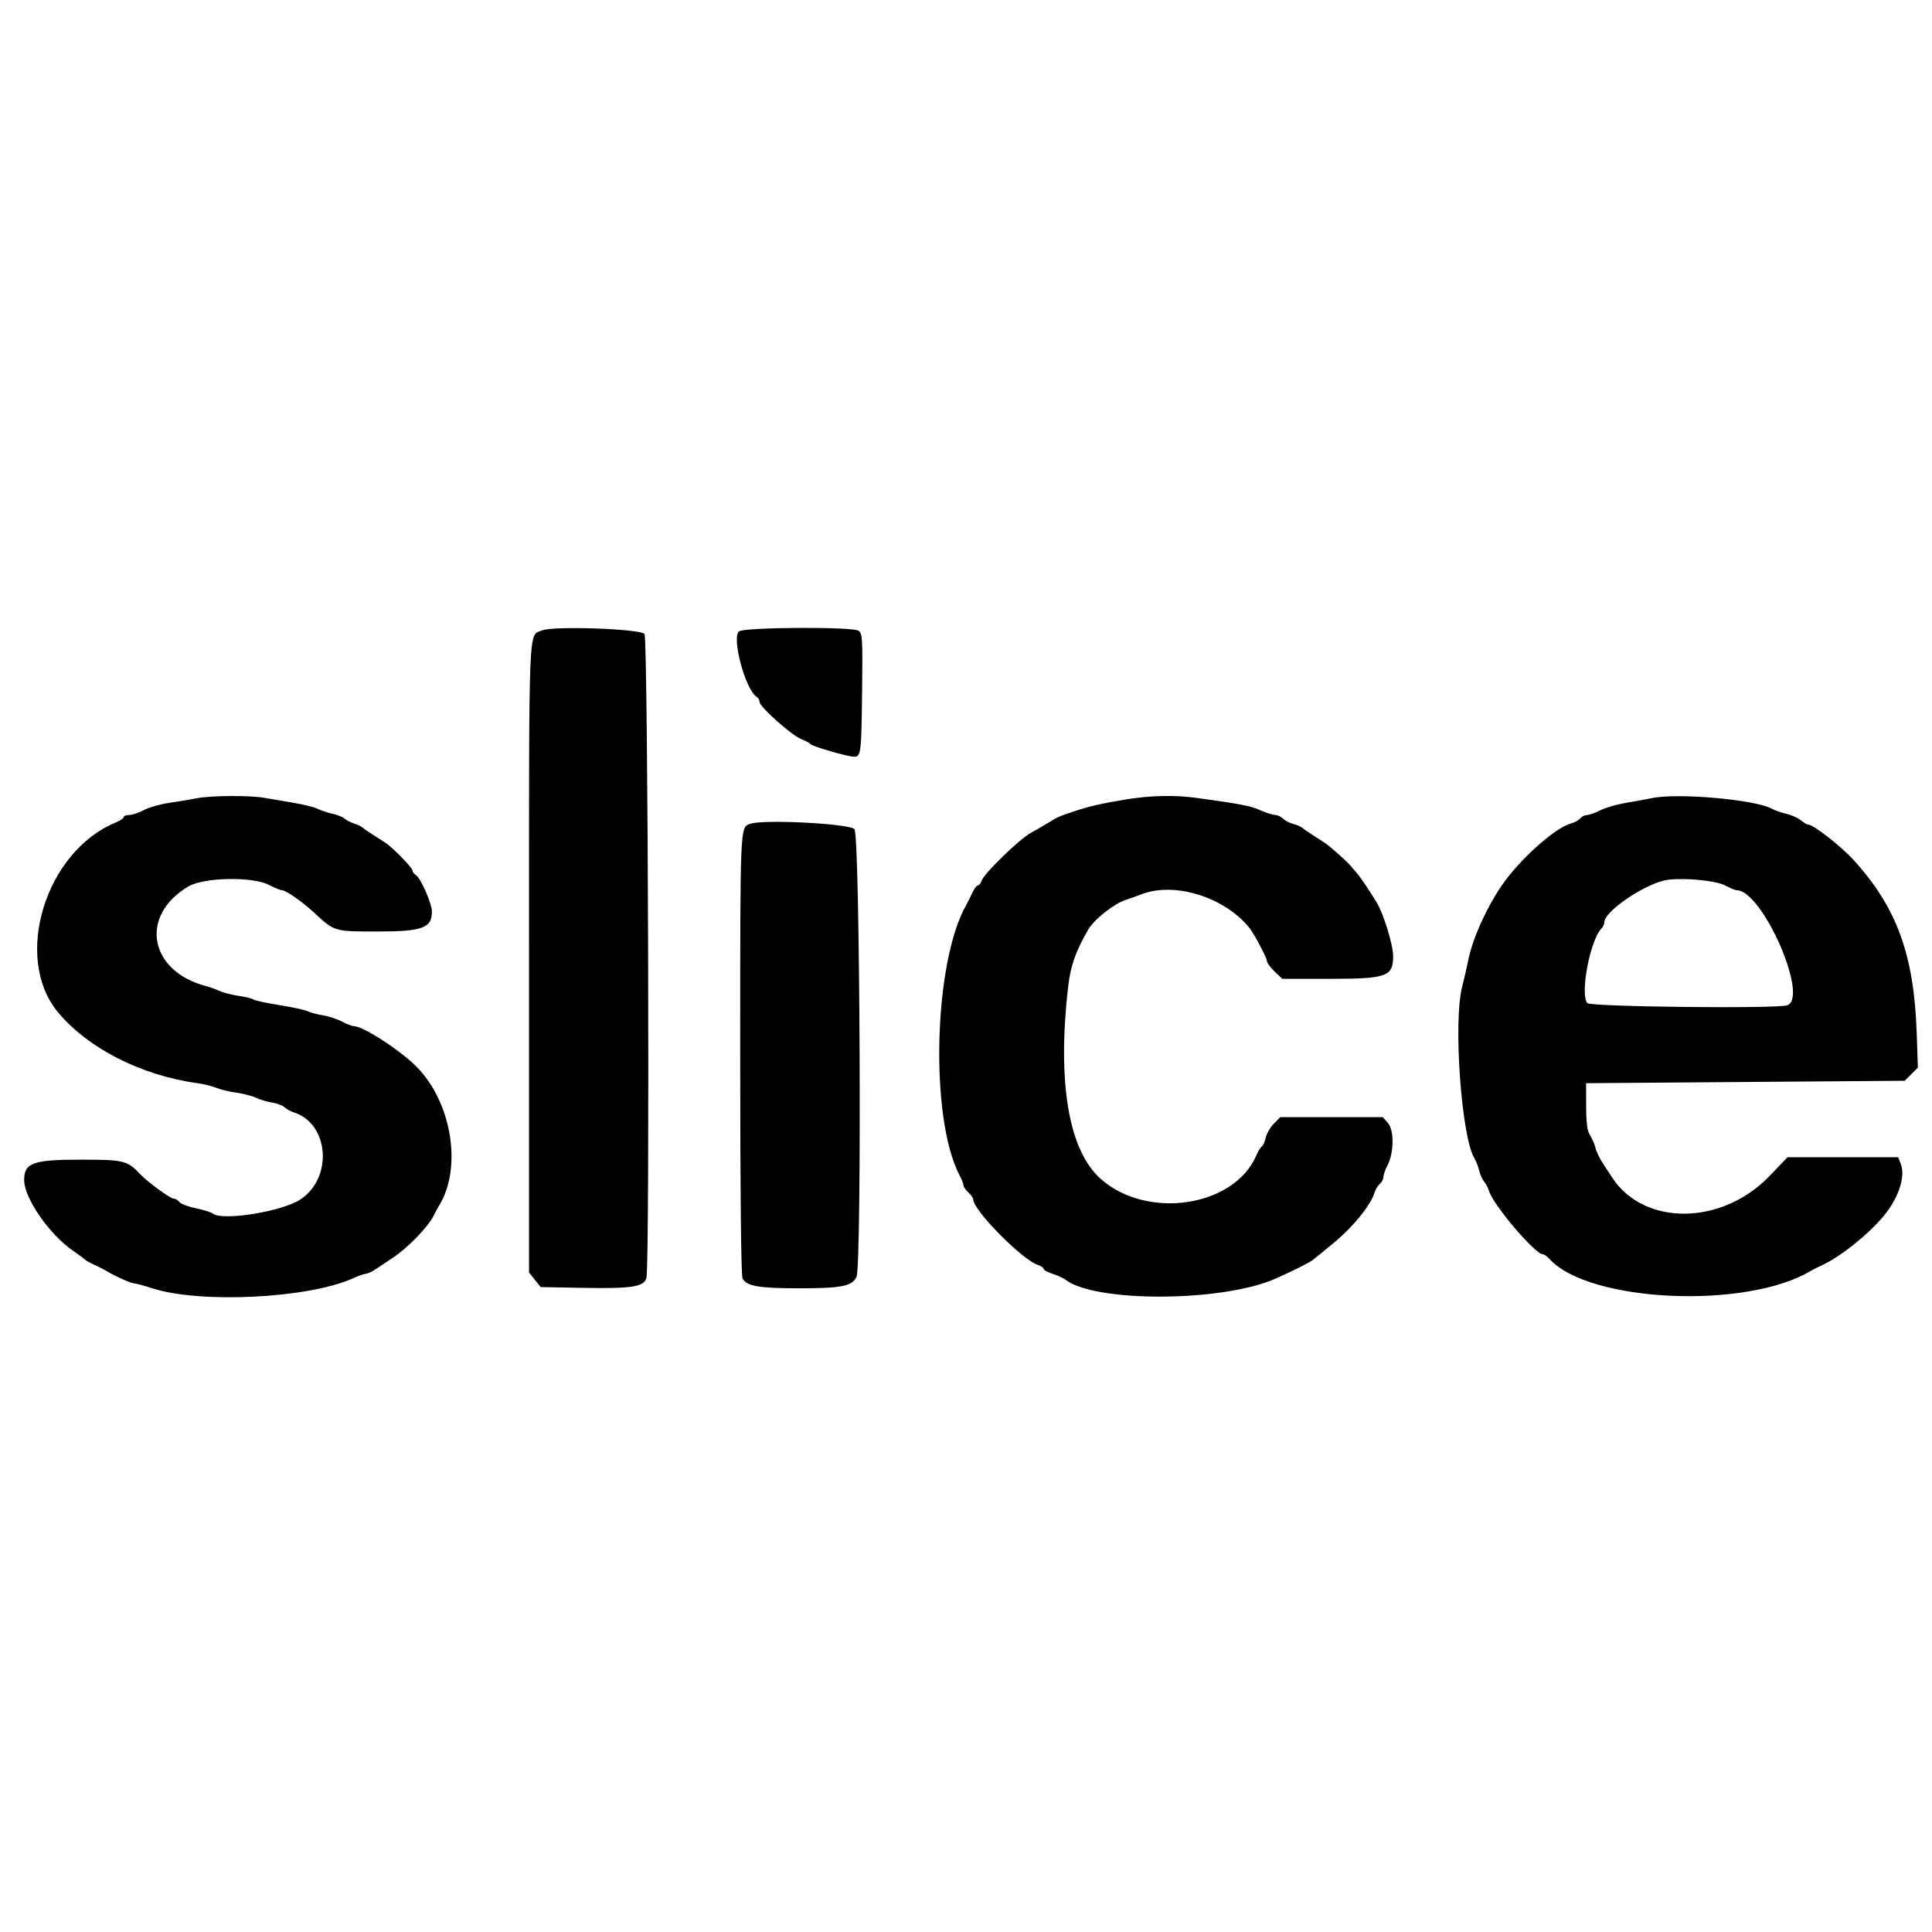
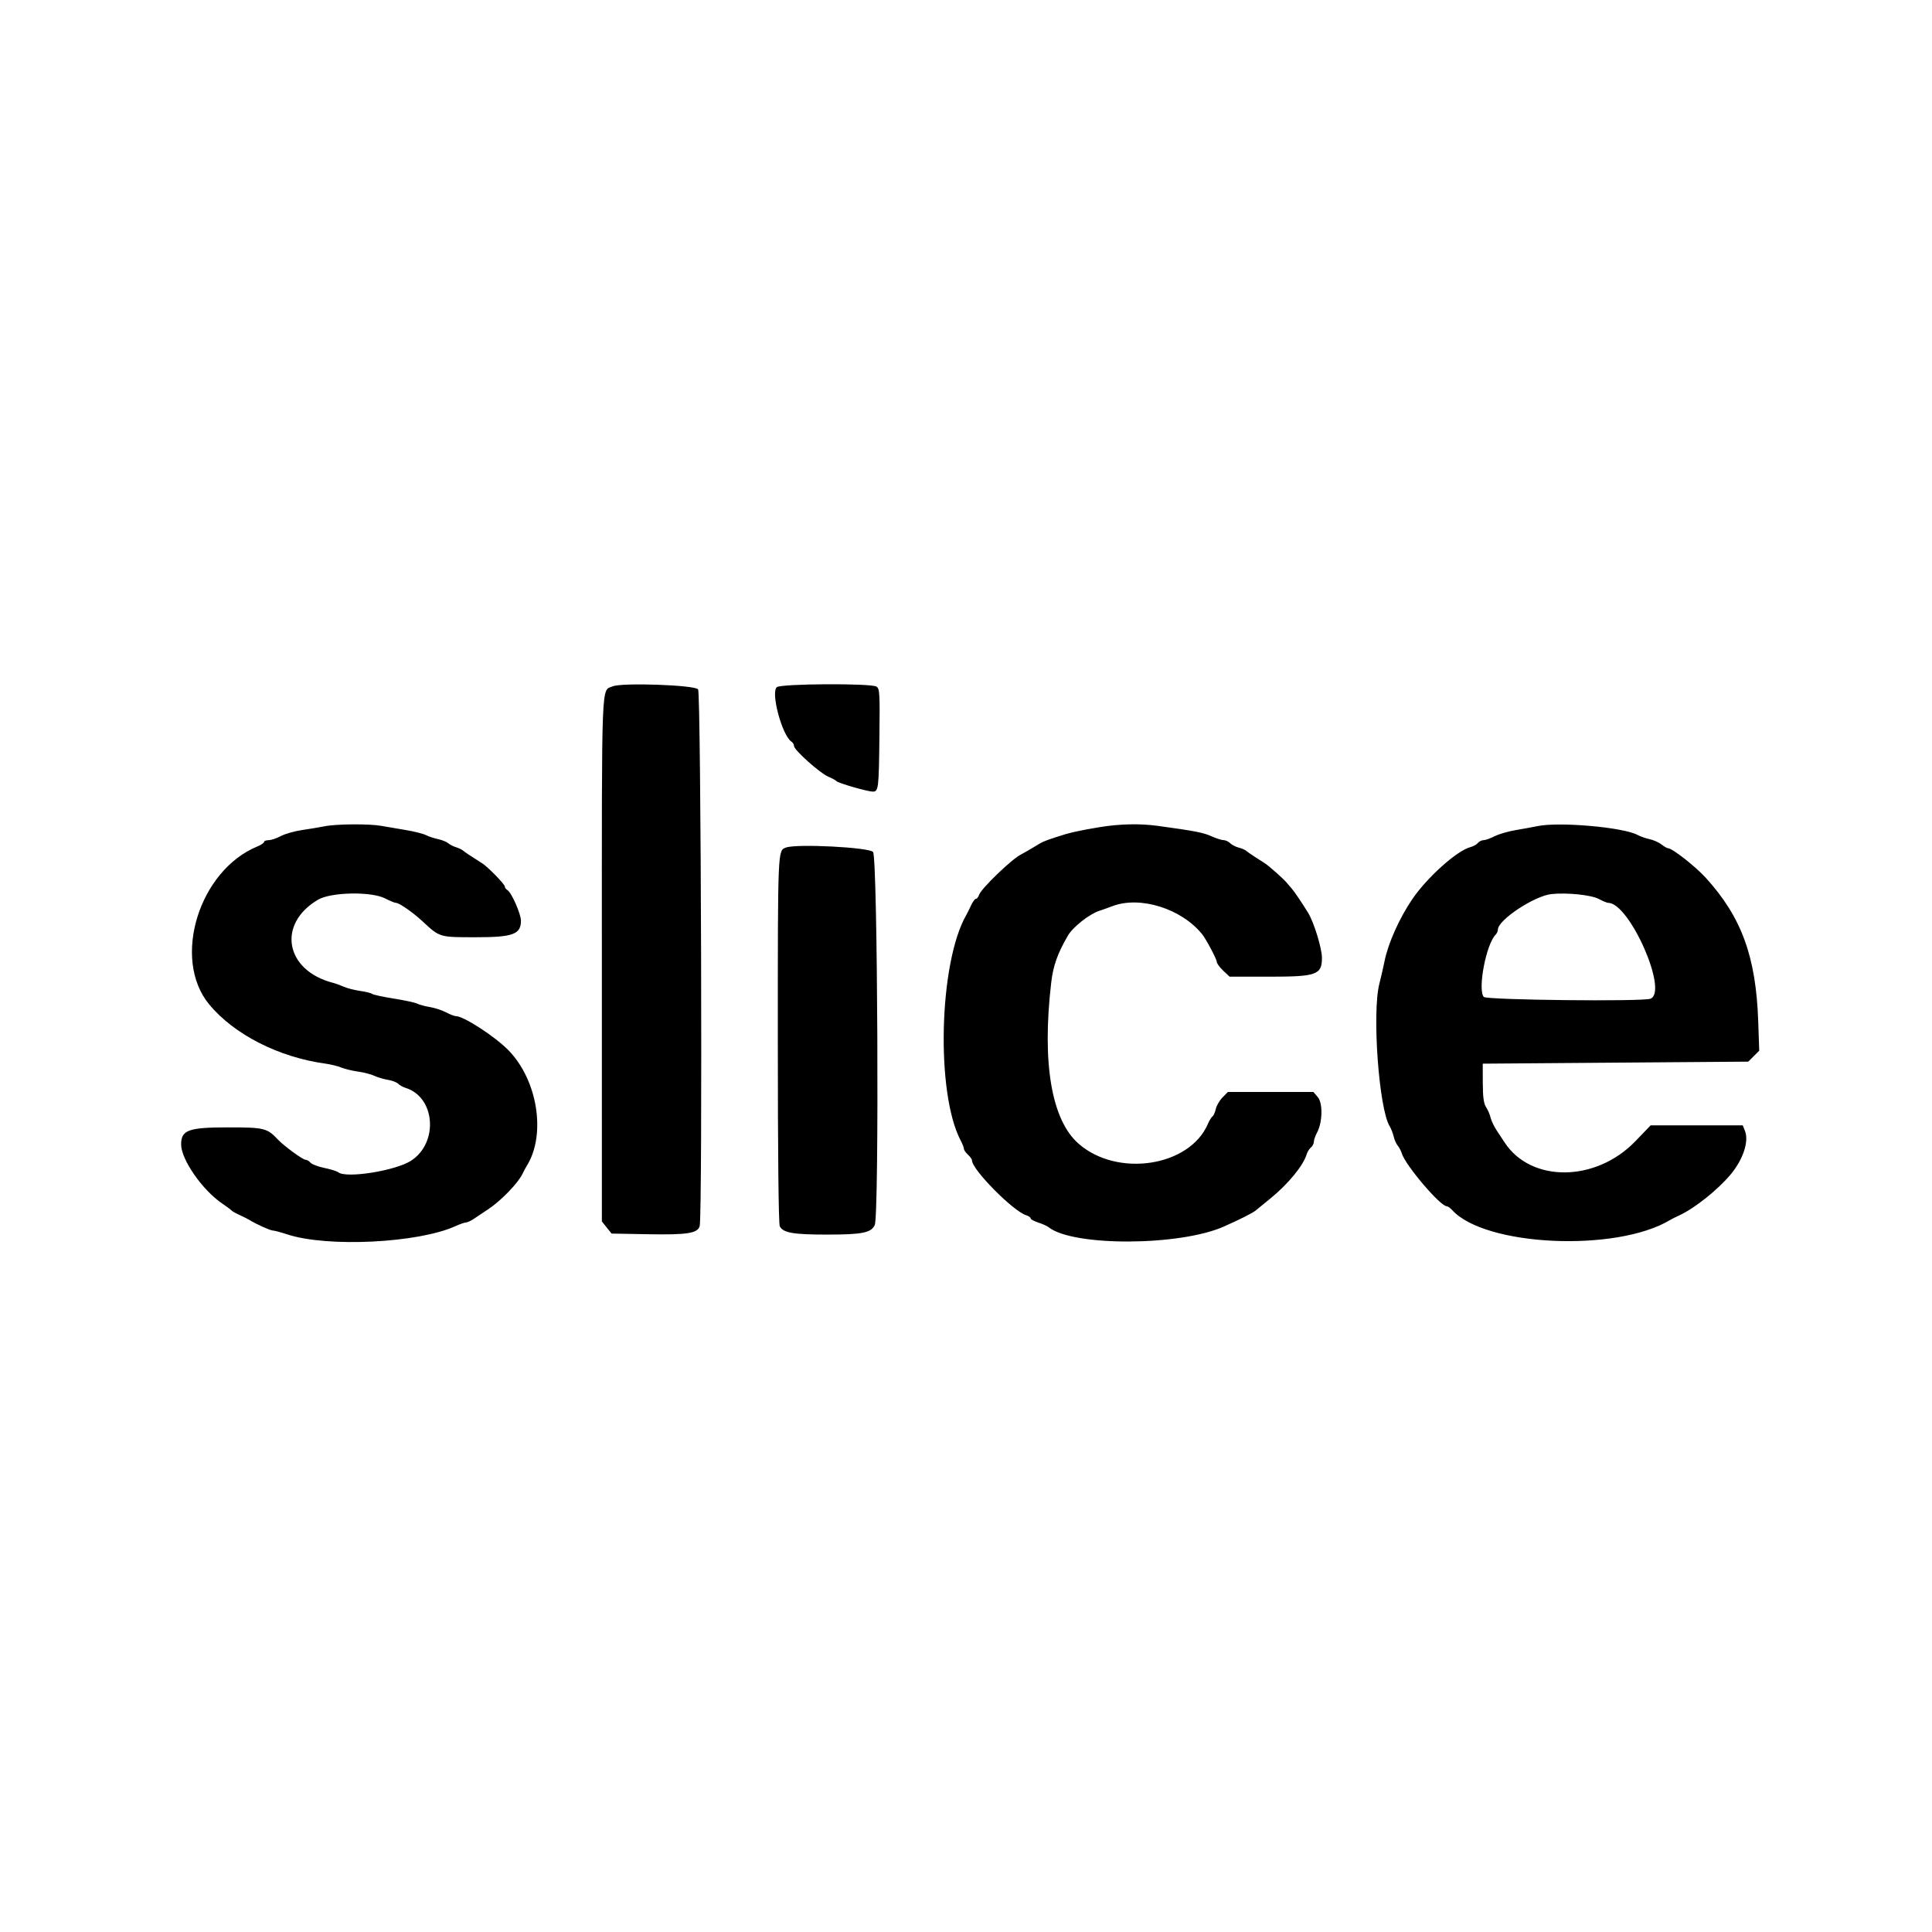
- <svg xmlns="http://www.w3.org/2000/svg" width="160" height="160" viewBox="0 0 160 160" fill="none">
-   <path fill-rule="evenodd" clip-rule="evenodd" d="M44.888 52.209C43.743 52.687 43.811 50.974 43.812 79.348L43.813 105.385L44.295 105.988L44.778 106.591L48.365 106.656C52.322 106.728 53.339 106.567 53.534 105.836C53.825 104.753 53.67 52.91 53.376 52.506C53.06 52.074 45.818 51.82 44.888 52.209ZM61.209 52.285C60.561 52.758 61.723 57.107 62.656 57.704C62.794 57.793 62.908 57.988 62.908 58.138C62.908 58.532 65.489 60.842 66.316 61.187C66.7 61.348 67.063 61.545 67.122 61.625C67.262 61.816 70.218 62.669 70.739 62.669C71.305 62.669 71.338 62.388 71.397 57.108C71.446 52.87 71.42 52.431 71.102 52.233C70.556 51.892 61.682 51.939 61.209 52.285ZM16.272 66.112C15.775 66.212 14.757 66.382 14.012 66.49C13.266 66.599 12.317 66.869 11.904 67.091C11.49 67.312 10.947 67.494 10.697 67.494C10.447 67.494 10.242 67.573 10.242 67.67C10.242 67.767 9.948 67.968 9.588 68.115C3.761 70.511 1.067 79.29 4.776 83.799C7.235 86.79 11.69 89.065 16.33 89.701C16.86 89.774 17.583 89.951 17.938 90.097C18.293 90.242 19.036 90.42 19.589 90.494C20.142 90.568 20.865 90.756 21.197 90.911C21.529 91.067 22.136 91.248 22.547 91.312C22.958 91.377 23.415 91.551 23.562 91.697C23.709 91.844 24.051 92.034 24.322 92.119C27.256 93.039 27.599 97.546 24.87 99.339C23.342 100.342 18.403 101.134 17.621 100.5C17.487 100.392 16.865 100.197 16.237 100.069C15.61 99.94 14.989 99.704 14.856 99.544C14.723 99.385 14.498 99.254 14.356 99.254C14.095 99.254 12.212 97.879 11.642 97.271C10.545 96.103 10.283 96.038 6.647 96.038C2.735 96.038 2 96.305 2 97.726C2 99.233 4.108 102.267 6.087 103.609C6.548 103.922 6.97 104.236 7.025 104.306C7.081 104.377 7.442 104.579 7.829 104.755C8.216 104.931 8.669 105.16 8.835 105.264C9.466 105.66 10.868 106.289 11.119 106.289C11.263 106.289 11.917 106.464 12.57 106.678C16.544 107.978 25.559 107.534 29.251 105.857C29.7 105.653 30.179 105.485 30.314 105.485C30.45 105.485 30.805 105.319 31.105 105.115C31.404 104.911 32.033 104.493 32.501 104.185C33.757 103.36 35.468 101.601 35.917 100.67C36.053 100.389 36.249 100.023 36.353 99.857C38.294 96.744 37.426 91.317 34.513 88.357C33.164 86.987 30.073 84.982 29.308 84.982C29.155 84.982 28.715 84.812 28.329 84.606C27.943 84.399 27.221 84.162 26.724 84.08C26.227 83.997 25.657 83.845 25.458 83.74C25.259 83.635 24.218 83.41 23.146 83.24C22.074 83.07 21.107 82.861 20.996 82.776C20.885 82.69 20.343 82.556 19.79 82.477C19.237 82.398 18.513 82.213 18.182 82.066C17.85 81.918 17.352 81.739 17.076 81.667C12.326 80.432 11.509 75.813 15.616 73.406C16.907 72.65 20.919 72.578 22.279 73.287C22.741 73.528 23.224 73.725 23.353 73.725C23.669 73.725 25.032 74.67 25.962 75.534C27.724 77.17 27.632 77.142 31.32 77.142C34.974 77.142 35.77 76.849 35.77 75.504C35.77 74.825 34.837 72.701 34.431 72.459C34.283 72.37 34.162 72.204 34.162 72.089C34.162 71.871 32.489 70.156 31.935 69.805C30.75 69.055 30.215 68.7 30.026 68.535C29.907 68.432 29.59 68.28 29.323 68.198C29.055 68.116 28.7 67.934 28.534 67.794C28.368 67.653 27.916 67.472 27.529 67.391C27.142 67.31 26.599 67.129 26.323 66.989C26.046 66.849 25.142 66.622 24.313 66.486C23.483 66.35 22.398 66.164 21.901 66.074C20.716 65.858 17.42 65.88 16.272 66.112ZM93.261 66.205C91.155 66.553 90.232 66.764 88.939 67.197C87.647 67.628 87.674 67.616 86.728 68.192C86.286 68.46 85.699 68.798 85.424 68.941C84.48 69.434 81.488 72.329 81.296 72.936C81.228 73.149 81.09 73.323 80.988 73.323C80.886 73.323 80.668 73.617 80.503 73.976C80.338 74.336 80.125 74.765 80.03 74.931C77.307 79.662 76.985 92.63 79.472 97.344C79.647 97.676 79.791 98.046 79.792 98.168C79.792 98.289 79.974 98.551 80.195 98.751C80.416 98.951 80.597 99.209 80.597 99.324C80.597 100.23 84.676 104.359 85.974 104.767C86.223 104.845 86.426 104.987 86.426 105.081C86.426 105.176 86.766 105.362 87.18 105.496C87.595 105.63 88.058 105.837 88.209 105.958C90.625 107.884 101.223 107.845 105.623 105.895C107.122 105.232 108.483 104.548 108.762 104.318C108.915 104.192 109.583 103.647 110.247 103.106C112.015 101.667 113.524 99.83 113.852 98.719C113.923 98.481 114.113 98.175 114.274 98.041C114.436 97.907 114.569 97.65 114.569 97.471C114.57 97.29 114.716 96.872 114.893 96.54C115.438 95.519 115.472 93.622 114.956 93.022L114.523 92.52H110.274H106.025L105.491 93.064C105.196 93.363 104.895 93.882 104.822 94.218C104.748 94.553 104.603 94.879 104.499 94.944C104.396 95.007 104.187 95.348 104.036 95.7C102.208 99.95 95.028 101.039 91.178 97.65C88.496 95.29 87.537 89.638 88.466 81.665C88.664 79.967 89.087 78.772 90.126 76.981C90.621 76.127 92.265 74.832 93.261 74.512C93.537 74.424 94.125 74.214 94.567 74.047C97.31 73.01 101.412 74.297 103.468 76.841C103.857 77.322 104.92 79.327 104.92 79.58C104.92 79.732 105.207 80.128 105.558 80.46L106.196 81.062H110.131C114.851 81.062 115.373 80.875 115.373 79.18C115.373 78.257 114.584 75.678 114.017 74.747C113.388 73.715 112.653 72.626 112.357 72.289C112.191 72.099 111.955 71.825 111.833 71.679C111.528 71.316 110.118 70.065 109.728 69.811C109.553 69.697 109.101 69.406 108.723 69.164C108.345 68.922 107.942 68.642 107.828 68.543C107.713 68.444 107.381 68.303 107.088 68.229C106.795 68.156 106.42 67.96 106.255 67.795C106.089 67.629 105.789 67.492 105.588 67.489C105.386 67.487 104.838 67.311 104.37 67.098C103.587 66.743 102.72 66.575 99.09 66.078C97.277 65.829 95.272 65.873 93.261 66.205ZM136.781 66.101C136.338 66.194 135.374 66.37 134.637 66.493C133.901 66.615 132.954 66.89 132.534 67.104C132.115 67.318 131.62 67.494 131.436 67.494C131.252 67.494 130.996 67.62 130.867 67.775C130.739 67.93 130.414 68.112 130.146 68.18C128.801 68.517 125.787 71.223 124.306 73.424C123.047 75.295 121.959 77.735 121.6 79.492C121.47 80.134 121.236 81.154 121.081 81.758C120.341 84.645 121.033 94.2 122.107 95.931C122.246 96.156 122.423 96.611 122.501 96.942C122.577 97.274 122.758 97.681 122.903 97.847C123.047 98.013 123.23 98.363 123.31 98.626C123.672 99.811 127.133 103.877 127.78 103.877C127.887 103.877 128.13 104.05 128.321 104.261C131.577 107.859 144.603 108.458 149.947 105.256C150.113 105.157 150.54 104.941 150.896 104.778C152.405 104.084 154.694 102.26 155.976 100.731C157.23 99.235 157.826 97.433 157.413 96.389L157.194 95.837H152.616H148.038L146.53 97.405C142.594 101.497 136.145 101.556 133.518 97.523C133.381 97.314 133.044 96.802 132.766 96.385C132.489 95.967 132.206 95.379 132.136 95.078C132.066 94.776 131.864 94.304 131.686 94.028C131.448 93.658 131.362 93.02 131.358 91.615L131.353 89.706L144.547 89.605L157.741 89.505L158.286 88.96L158.83 88.416L158.733 85.543C158.514 79.08 157.081 75.149 153.515 71.231C152.47 70.084 150.188 68.298 149.767 68.298C149.675 68.298 149.384 68.128 149.12 67.922C148.856 67.715 148.324 67.478 147.937 67.396C147.55 67.314 147.007 67.123 146.731 66.973C145.323 66.209 138.932 65.648 136.781 66.101ZM62.103 68.23C61.287 68.538 61.3 68.257 61.3 87.245C61.3 98.775 61.372 105.647 61.496 105.879C61.838 106.517 62.845 106.692 66.19 106.692C69.689 106.692 70.581 106.513 70.932 105.743C71.38 104.758 71.221 69.235 70.765 68.671C70.387 68.204 63.15 67.835 62.103 68.23ZM142.89 73.34C143.285 73.552 143.706 73.725 143.823 73.725C145.94 73.725 149.832 82.557 148.021 83.252C147.24 83.552 131.712 83.383 131.453 83.072C130.832 82.323 131.69 77.831 132.636 76.885C132.759 76.761 132.861 76.533 132.861 76.379C132.861 75.428 136.482 73.03 138.188 72.851C139.733 72.688 142.143 72.939 142.89 73.34Z" fill="black" />
+ <svg xmlns="http://www.w3.org/2000/svg" width="192" height="192" viewBox="0 0 192 192" fill="none">
+   <path fill-rule="evenodd" clip-rule="evenodd" d="M60.888 68.209C59.743 68.687 59.811 66.974 59.812 95.348L59.813 121.385L60.295 121.988L60.778 122.591L64.365 122.656C68.322 122.728 69.339 122.567 69.534 121.836C69.825 120.753 69.67 68.909 69.376 68.506C69.06 68.074 61.818 67.82 60.888 68.209ZM77.209 68.285C76.561 68.758 77.723 73.107 78.656 73.704C78.794 73.793 78.908 73.988 78.908 74.138C78.908 74.532 81.489 76.841 82.316 77.187C82.7 77.348 83.063 77.545 83.122 77.625C83.262 77.816 86.218 78.669 86.739 78.669C87.305 78.669 87.338 78.388 87.397 73.108C87.446 68.87 87.42 68.431 87.102 68.233C86.556 67.892 77.682 67.939 77.209 68.285ZM32.272 82.112C31.775 82.212 30.757 82.382 30.012 82.49C29.266 82.599 28.317 82.869 27.904 83.091C27.49 83.312 26.947 83.494 26.697 83.494C26.447 83.494 26.242 83.573 26.242 83.67C26.242 83.767 25.948 83.968 25.588 84.115C19.761 86.511 17.067 95.29 20.776 99.799C23.235 102.79 27.69 105.065 32.33 105.701C32.859 105.774 33.583 105.951 33.938 106.097C34.293 106.241 35.036 106.42 35.589 106.494C36.142 106.568 36.865 106.756 37.197 106.911C37.529 107.067 38.136 107.248 38.547 107.312C38.958 107.377 39.415 107.551 39.562 107.697C39.709 107.844 40.051 108.034 40.322 108.119C43.257 109.039 43.599 113.546 40.87 115.339C39.342 116.342 34.403 117.134 33.621 116.5C33.487 116.392 32.865 116.197 32.237 116.069C31.61 115.94 30.989 115.704 30.856 115.544C30.723 115.385 30.498 115.254 30.356 115.254C30.095 115.254 28.212 113.879 27.642 113.271C26.545 112.103 26.283 112.038 22.647 112.038C18.735 112.038 18 112.305 18 113.726C18 115.233 20.108 118.267 22.087 119.609C22.548 119.922 22.97 120.236 23.025 120.306C23.081 120.377 23.442 120.579 23.829 120.755C24.216 120.931 24.669 121.16 24.834 121.264C25.466 121.66 26.868 122.289 27.119 122.289C27.263 122.289 27.917 122.464 28.57 122.678C32.544 123.978 41.559 123.534 45.251 121.857C45.7 121.653 46.179 121.485 46.314 121.485C46.45 121.485 46.806 121.319 47.105 121.115C47.404 120.911 48.033 120.493 48.501 120.185C49.757 119.36 51.468 117.601 51.917 116.67C52.053 116.389 52.249 116.023 52.353 115.857C54.294 112.744 53.426 107.317 50.513 104.357C49.164 102.987 46.073 100.982 45.308 100.982C45.155 100.982 44.715 100.813 44.329 100.606C43.943 100.399 43.221 100.162 42.724 100.08C42.227 99.997 41.657 99.845 41.458 99.74C41.258 99.635 40.218 99.41 39.146 99.24C38.074 99.07 37.106 98.861 36.996 98.776C36.885 98.69 36.343 98.556 35.79 98.477C35.237 98.398 34.513 98.213 34.182 98.066C33.85 97.918 33.352 97.739 33.076 97.667C28.326 96.432 27.509 91.813 31.616 89.406C32.907 88.65 36.919 88.578 38.279 89.287C38.741 89.528 39.224 89.725 39.353 89.725C39.669 89.725 41.032 90.67 41.962 91.534C43.724 93.17 43.632 93.142 47.32 93.142C50.974 93.142 51.77 92.849 51.77 91.504C51.77 90.825 50.837 88.701 50.431 88.459C50.283 88.37 50.162 88.204 50.162 88.089C50.162 87.871 48.489 86.156 47.935 85.805C46.75 85.055 46.215 84.7 46.026 84.535C45.907 84.432 45.59 84.28 45.322 84.198C45.055 84.116 44.7 83.934 44.534 83.794C44.368 83.653 43.916 83.472 43.529 83.391C43.142 83.31 42.599 83.129 42.323 82.989C42.046 82.849 41.142 82.622 40.313 82.486C39.483 82.35 38.398 82.164 37.901 82.074C36.716 81.858 33.42 81.88 32.272 82.112ZM109.261 82.205C107.155 82.553 106.232 82.764 104.939 83.197C103.648 83.628 103.674 83.616 102.728 84.192C102.286 84.46 101.699 84.798 101.424 84.941C100.48 85.434 97.488 88.329 97.296 88.936C97.228 89.149 97.09 89.323 96.988 89.323C96.886 89.323 96.668 89.617 96.503 89.976C96.338 90.336 96.125 90.765 96.029 90.931C93.307 95.662 92.985 108.63 95.472 113.344C95.647 113.676 95.791 114.046 95.792 114.167C95.792 114.289 95.974 114.551 96.195 114.751C96.416 114.951 96.597 115.209 96.597 115.324C96.597 116.23 100.676 120.359 101.974 120.767C102.223 120.845 102.426 120.987 102.426 121.081C102.426 121.176 102.766 121.362 103.18 121.496C103.595 121.63 104.058 121.837 104.209 121.958C106.625 123.884 117.223 123.845 121.623 121.895C123.122 121.232 124.483 120.548 124.762 120.318C124.915 120.192 125.583 119.647 126.247 119.106C128.015 117.667 129.524 115.83 129.852 114.719C129.923 114.481 130.113 114.176 130.274 114.041C130.436 113.907 130.569 113.65 130.569 113.47C130.57 113.291 130.716 112.872 130.893 112.54C131.438 111.519 131.472 109.622 130.956 109.022L130.523 108.52H126.274H122.025L121.491 109.064C121.196 109.363 120.895 109.882 120.822 110.218C120.748 110.553 120.603 110.879 120.499 110.944C120.396 111.008 120.187 111.348 120.036 111.7C118.208 115.95 111.028 117.039 107.178 113.65C104.496 111.29 103.537 105.638 104.466 97.665C104.664 95.967 105.087 94.772 106.126 92.981C106.621 92.127 108.265 90.832 109.261 90.512C109.537 90.424 110.125 90.214 110.567 90.047C113.31 89.01 117.412 90.297 119.468 92.841C119.857 93.322 120.92 95.327 120.92 95.58C120.92 95.732 121.207 96.128 121.558 96.46L122.196 97.062H126.131C130.851 97.062 131.373 96.875 131.373 95.18C131.373 94.257 130.584 91.678 130.017 90.747C129.388 89.715 128.653 88.626 128.357 88.289C128.191 88.099 127.955 87.825 127.833 87.679C127.528 87.316 126.118 86.065 125.728 85.811C125.553 85.697 125.101 85.406 124.723 85.164C124.345 84.922 123.942 84.642 123.828 84.543C123.713 84.444 123.381 84.303 123.088 84.229C122.795 84.156 122.42 83.96 122.255 83.795C122.089 83.629 121.789 83.492 121.588 83.489C121.386 83.487 120.838 83.311 120.37 83.098C119.587 82.743 118.72 82.575 115.09 82.078C113.277 81.829 111.272 81.873 109.261 82.205ZM152.781 82.101C152.338 82.194 151.374 82.37 150.637 82.493C149.901 82.615 148.954 82.89 148.534 83.104C148.115 83.318 147.62 83.494 147.436 83.494C147.252 83.494 146.996 83.62 146.867 83.775C146.739 83.93 146.414 84.112 146.146 84.18C144.801 84.517 141.787 87.223 140.306 89.424C139.047 91.295 137.959 93.735 137.6 95.492C137.47 96.134 137.236 97.154 137.081 97.758C136.341 100.645 137.033 110.2 138.107 111.931C138.246 112.156 138.423 112.611 138.501 112.942C138.577 113.274 138.758 113.681 138.903 113.847C139.047 114.013 139.23 114.363 139.31 114.626C139.672 115.811 143.133 119.877 143.78 119.877C143.887 119.877 144.13 120.05 144.321 120.261C147.577 123.859 160.603 124.458 165.947 121.256C166.113 121.157 166.54 120.941 166.896 120.778C168.405 120.084 170.694 118.26 171.976 116.731C173.23 115.235 173.826 113.433 173.413 112.389L173.194 111.837H168.616H164.038L162.53 113.405C158.594 117.497 152.145 117.556 149.518 113.523C149.381 113.314 149.044 112.802 148.766 112.384C148.489 111.967 148.206 111.379 148.136 111.078C148.066 110.776 147.864 110.304 147.686 110.028C147.448 109.658 147.362 109.02 147.358 107.615L147.353 105.706L160.547 105.605L173.741 105.505L174.286 104.96L174.83 104.416L174.732 101.543C174.514 95.08 173.081 91.149 169.515 87.231C168.47 86.084 166.188 84.298 165.767 84.298C165.675 84.298 165.384 84.128 165.12 83.922C164.856 83.715 164.324 83.478 163.937 83.396C163.55 83.314 163.007 83.123 162.731 82.973C161.323 82.209 154.932 81.648 152.781 82.101ZM78.103 84.23C77.287 84.538 77.299 84.257 77.299 103.245C77.299 114.776 77.372 121.647 77.496 121.879C77.838 122.517 78.845 122.692 82.19 122.692C85.689 122.692 86.581 122.513 86.932 121.743C87.38 120.758 87.221 85.235 86.765 84.671C86.387 84.204 79.15 83.835 78.103 84.23ZM158.89 89.34C159.285 89.552 159.706 89.725 159.823 89.725C161.94 89.725 165.832 98.557 164.021 99.252C163.24 99.552 147.712 99.383 147.453 99.072C146.832 98.323 147.69 93.831 148.636 92.885C148.759 92.761 148.861 92.533 148.861 92.379C148.861 91.428 152.482 89.03 154.188 88.851C155.733 88.688 158.143 88.939 158.89 89.34Z" fill="black" />
</svg>
